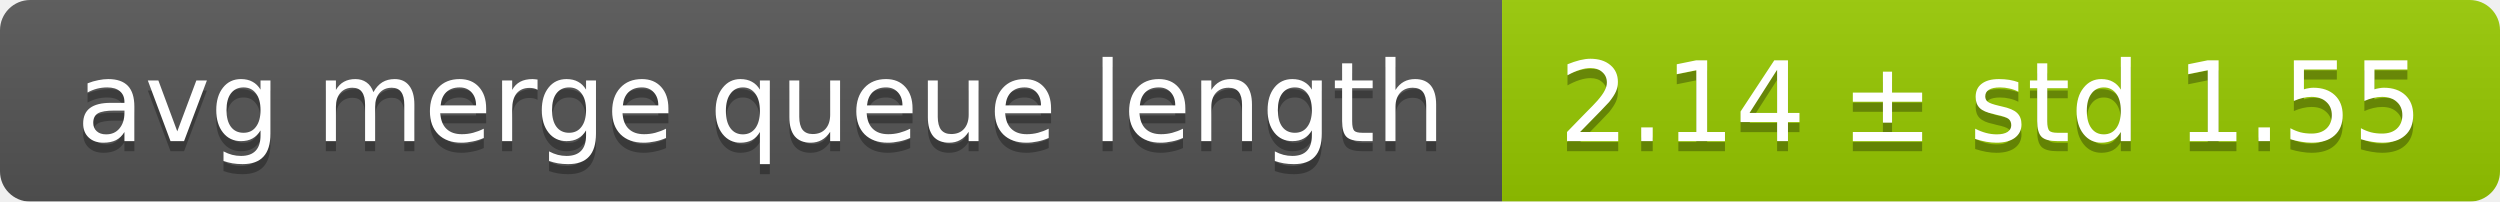
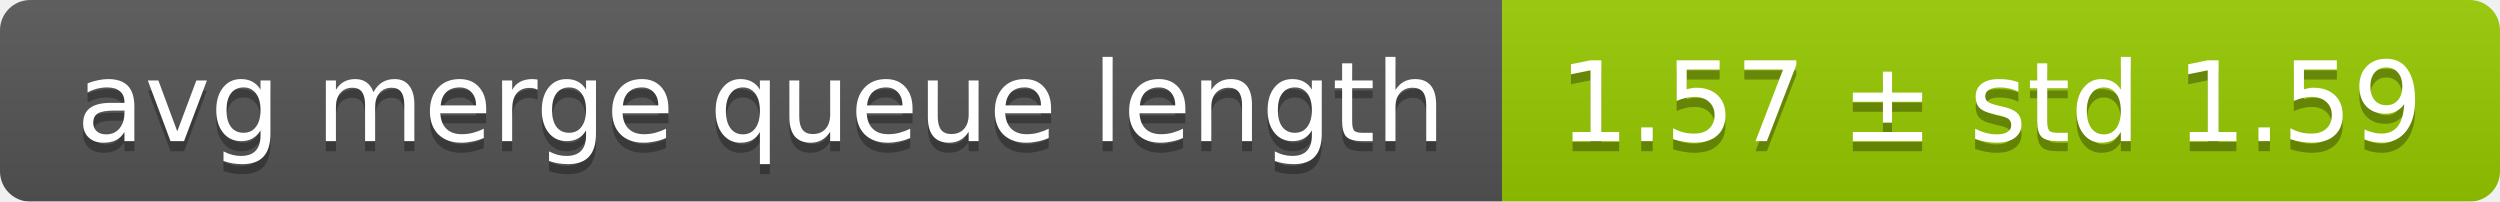
<svg xmlns="http://www.w3.org/2000/svg" width="248" height="20">
  <linearGradient id="smooth" x2="0" y2="100%">
    <stop offset="0" stop-color="#bbb" stop-opacity=".1" />
    <stop offset="1" stop-opacity=".1" />
  </linearGradient>
  <mask id="round">
    <rect width="248" height="20" rx="3" fill="#fff" />
  </mask>
  <g mask="url(#round)">
    <rect width="149" height="20" fill="#555" />
    <rect x="149" width="99" height="20" fill="#97ca00" />
    <rect width="248" height="20" fill="url(#smooth)" />
  </g>
  <g fill="#fff" text-anchor="middle" font-family="DejaVu Sans,Verdana,Geneva,sans-serif" font-size="11">
    <text x="75.5" y="15" fill="#010101" fill-opacity=".3">avg merge queue length</text>
    <text x="75.5" y="14">avg merge queue length</text>
-     <text x="197.5" y="15" fill="#010101" fill-opacity=".3">2.14 ± std 1.55</text>
-     <text x="197.5" y="14">2.14 ± std 1.55</text>
+     <text x="197.5" y="15" fill="#010101" fill-opacity=".3">1.57 ± std 1.59</text>
+     <text x="197.5" y="14">1.57 ± std 1.59</text>
  </g>
</svg>
